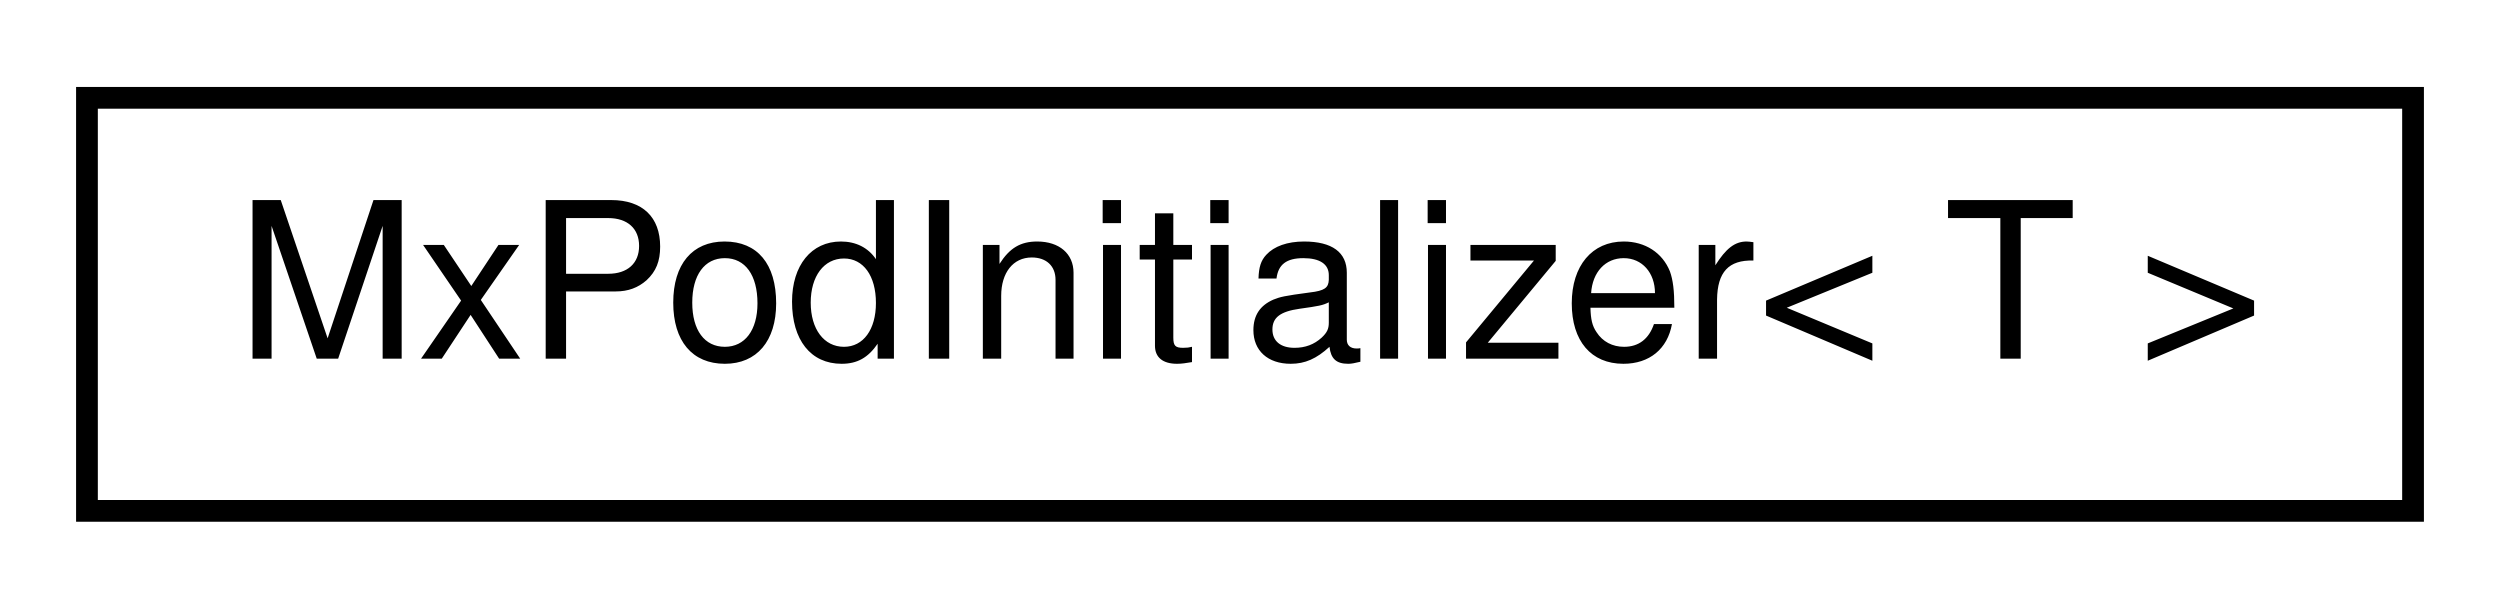
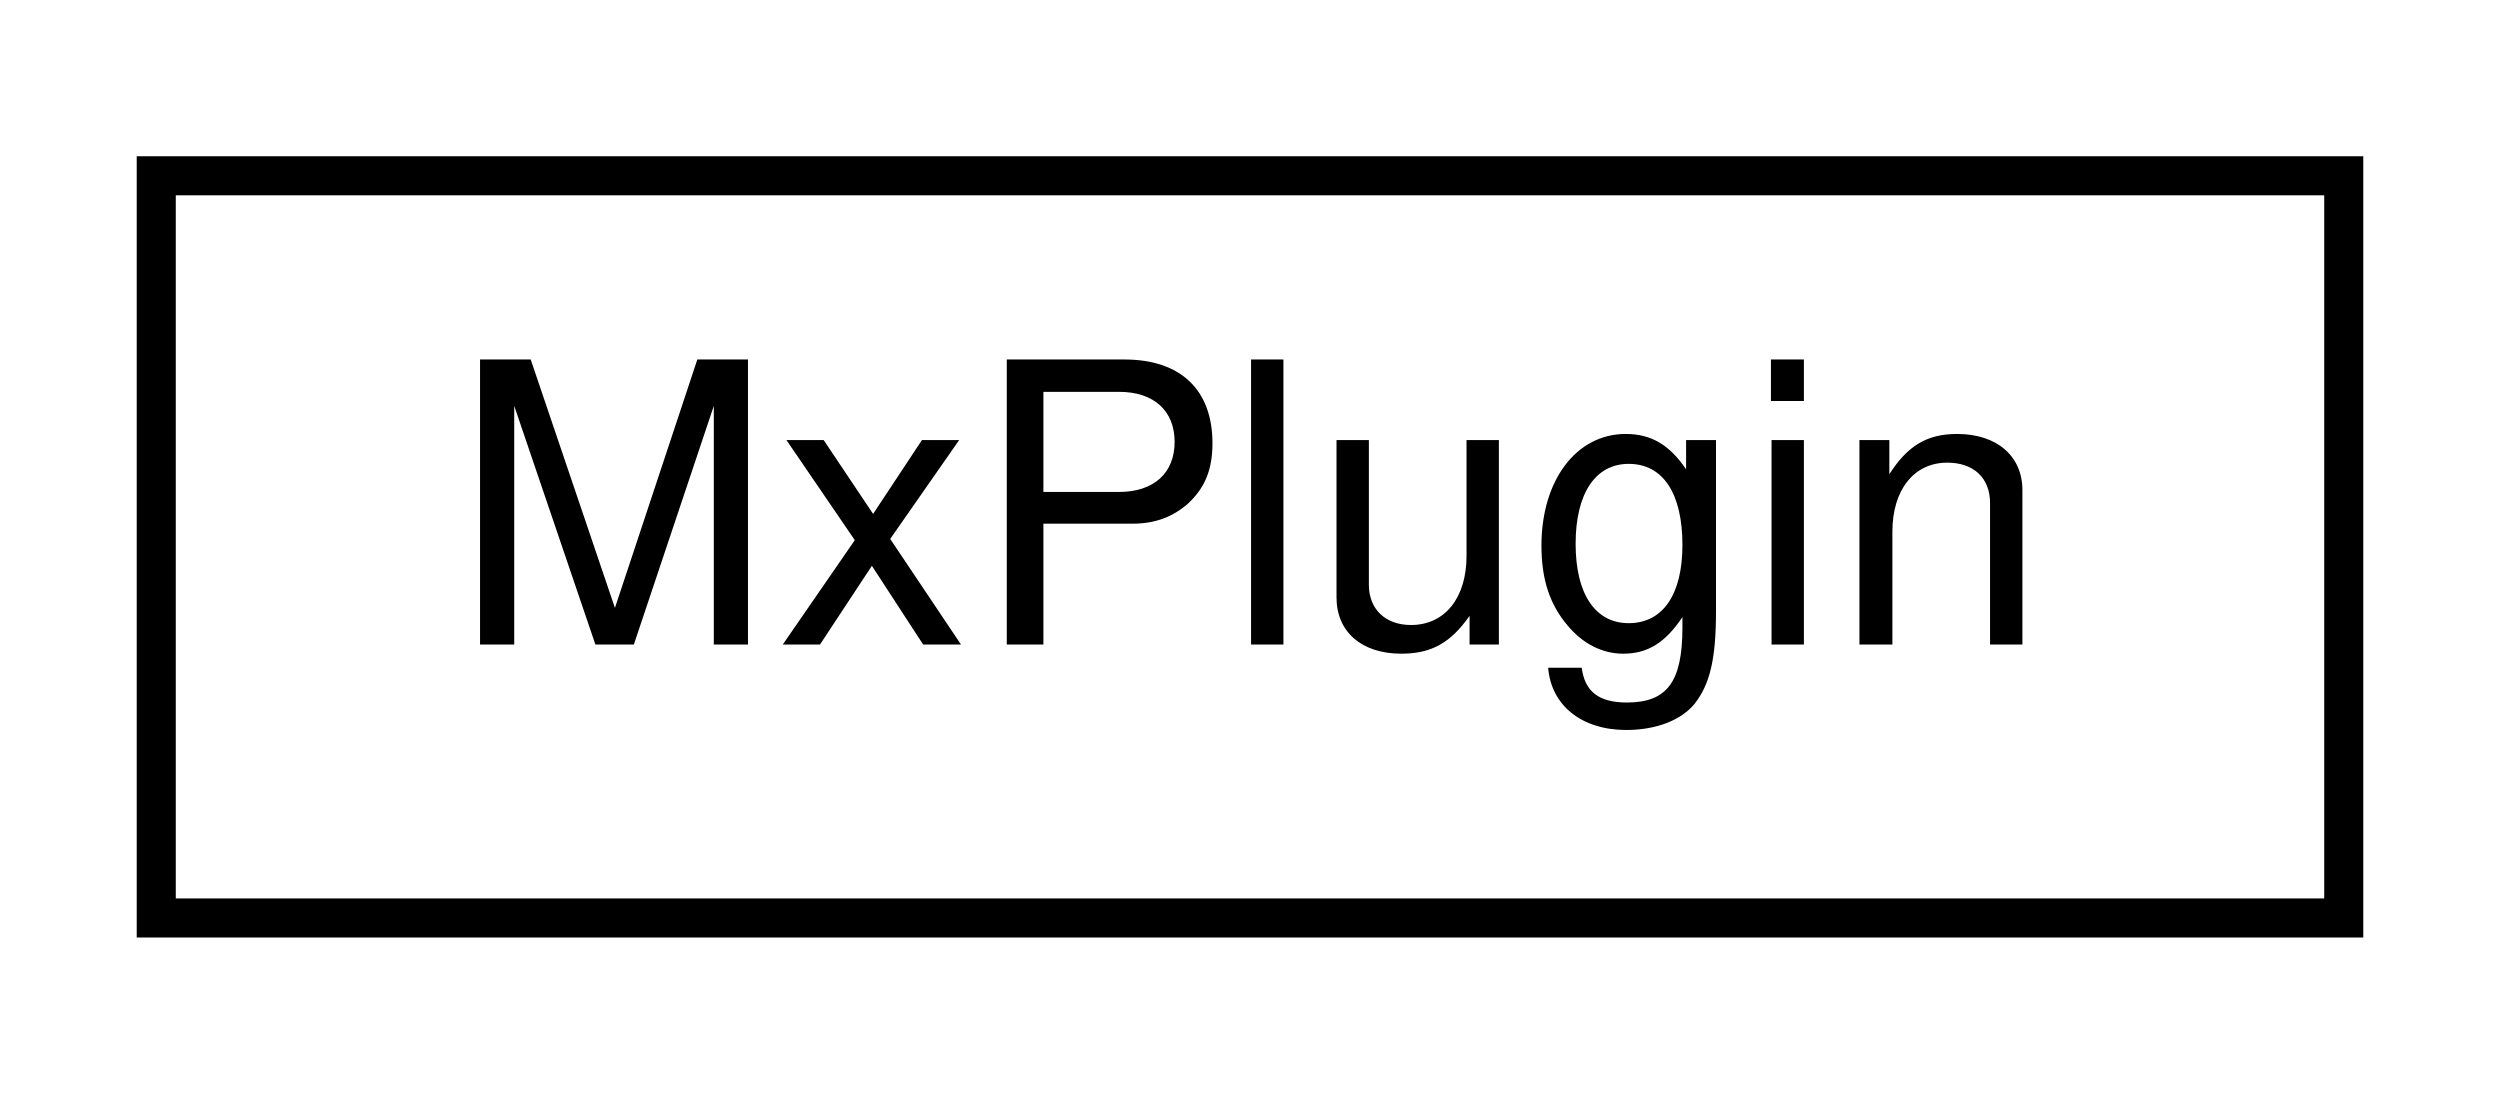
- <svg xmlns="http://www.w3.org/2000/svg" xmlns:xlink="http://www.w3.org/1999/xlink" width="115pt" height="28pt" viewBox="0.00 0.00 115.00 28.00">
+ <svg xmlns="http://www.w3.org/2000/svg" xmlns:xlink="http://www.w3.org/1999/xlink" width="64pt" height="28pt" viewBox="0.00 0.00 64.00 28.00">
  <g id="graph0" class="graph" transform="scale(1 1) rotate(0) translate(4 24)">
    <g id="node1" class="node">
      <g id="a_node1">
-         <a xlink:href="struct_mx_pod_initializer.html" target="_top" xlink:title=" ">
-           <polygon fill="none" stroke="black" points="0,-0.5 0,-19.5 107,-19.5 107,-0.5 0,-0.5" />
-           <text text-anchor="middle" x="53.5" y="-7.5" font-family="Helvetica,sans-Serif" font-size="10.00">MxPodInitializer&lt; T &gt;</text>
+         <a xlink:href="class_mx_plugin.html" target="_top" xlink:title="Interface class to plugins.">
+           <polygon fill="none" stroke="black" points="0,-0.5 0,-19.5 56,-19.5 56,-0.5 0,-0.5" />
+           <text text-anchor="middle" x="28" y="-7.5" font-family="Helvetica,sans-Serif" font-size="10.00">MxPlugin</text>
        </a>
      </g>
    </g>
  </g>
</svg>
